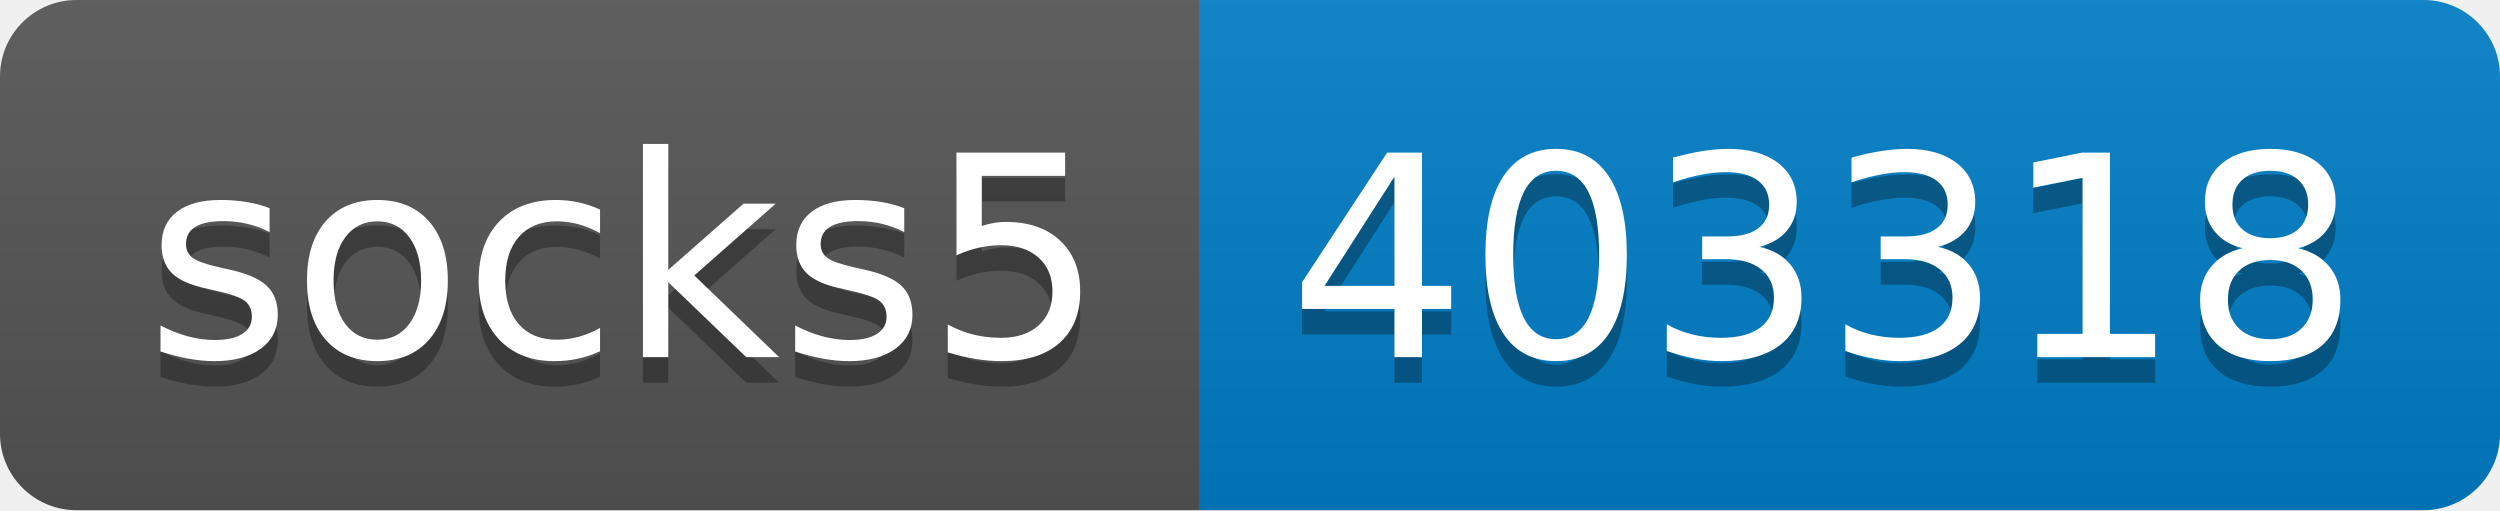
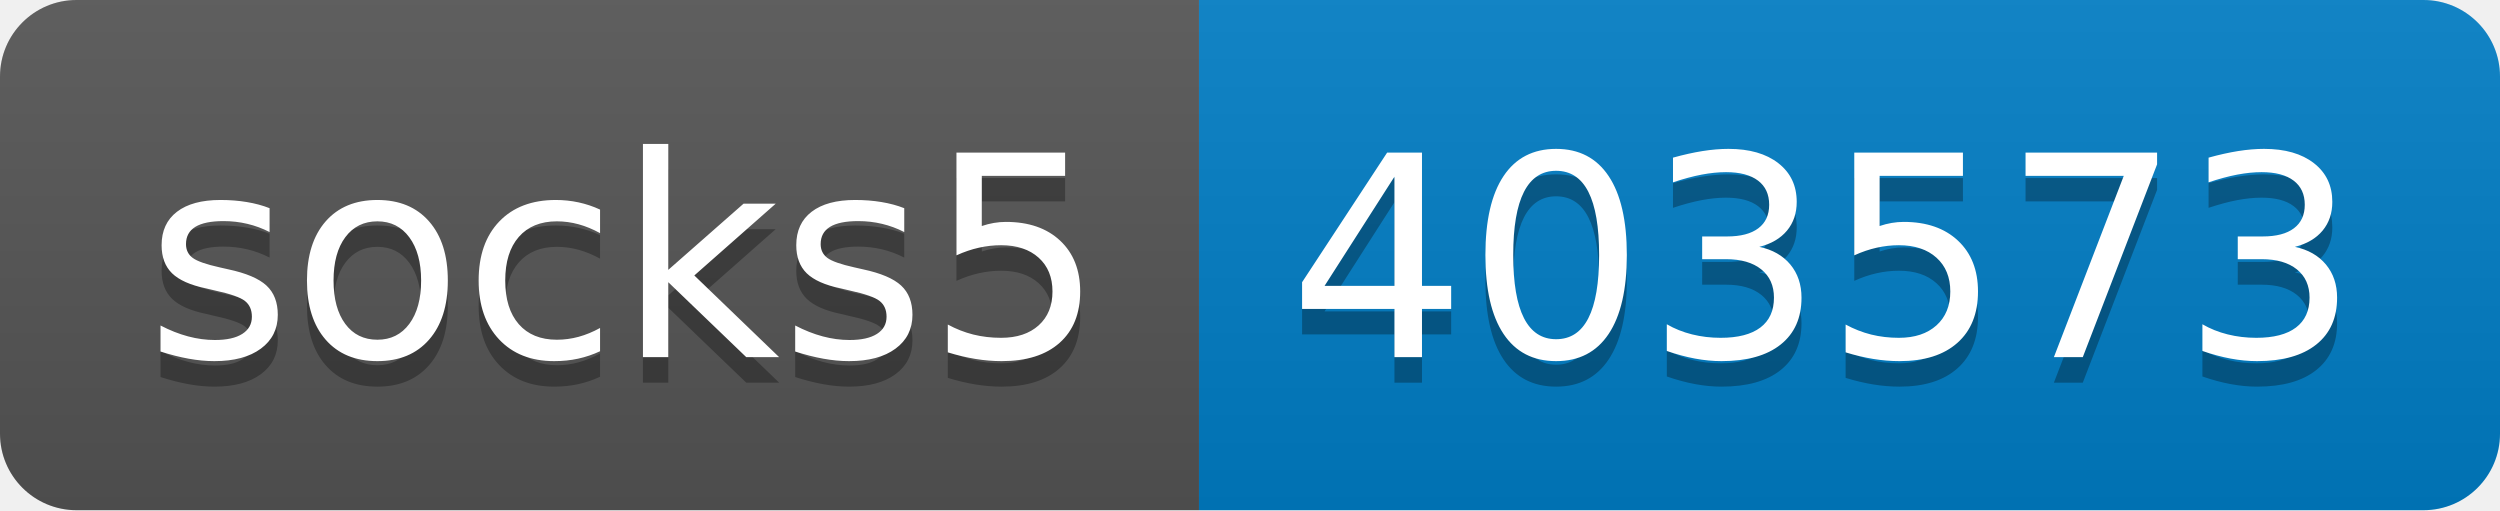
- <svg xmlns="http://www.w3.org/2000/svg" width="98" height="20" role="img" aria-label="socks5: 403318">
+ <svg xmlns="http://www.w3.org/2000/svg" width="98" height="20" role="img" aria-label="socks5: 403573">
  <linearGradient id="s" x2="0" y2="100%">
    <stop offset="0" stop-color="#bbb" stop-opacity=".1" />
    <stop offset="1" stop-opacity=".1" />
  </linearGradient>
  <clipPath id="r">
    <rect width="98" height="20" rx="3" fill="#fff" />
  </clipPath>
  <g clip-path="url(#r)">
    <rect width="47" height="20" fill="#555" />
    <rect x="47" width="51" height="20" fill="#007ec6" />
    <rect width="98" height="20" fill="url(#s)" />
  </g>
  <g fill="#fff" text-anchor="middle" font-family="Verdana,Geneva,DejaVu Sans,sans-serif" text-rendering="geometricPrecision" font-size="110">
    <text aria-hidden="true" x="245" y="150" fill="#010101" fill-opacity=".3" transform="scale(.1)" textLength="370">socks5</text>
    <text x="245" y="140" transform="scale(.1)" fill="#fff" textLength="370">socks5</text>
-     <text aria-hidden="true" x="715" y="150" fill="#010101" fill-opacity=".3" transform="scale(.1)" textLength="410">403318</text>
-     <text x="715" y="140" transform="scale(.1)" fill="#fff" textLength="410">403318</text>
+     <text aria-hidden="true" x="715" y="150" fill="#010101" fill-opacity=".3" transform="scale(.1)" textLength="410">403573</text>
+     <text x="715" y="140" transform="scale(.1)" fill="#fff" textLength="410">403573</text>
  </g>
</svg>
